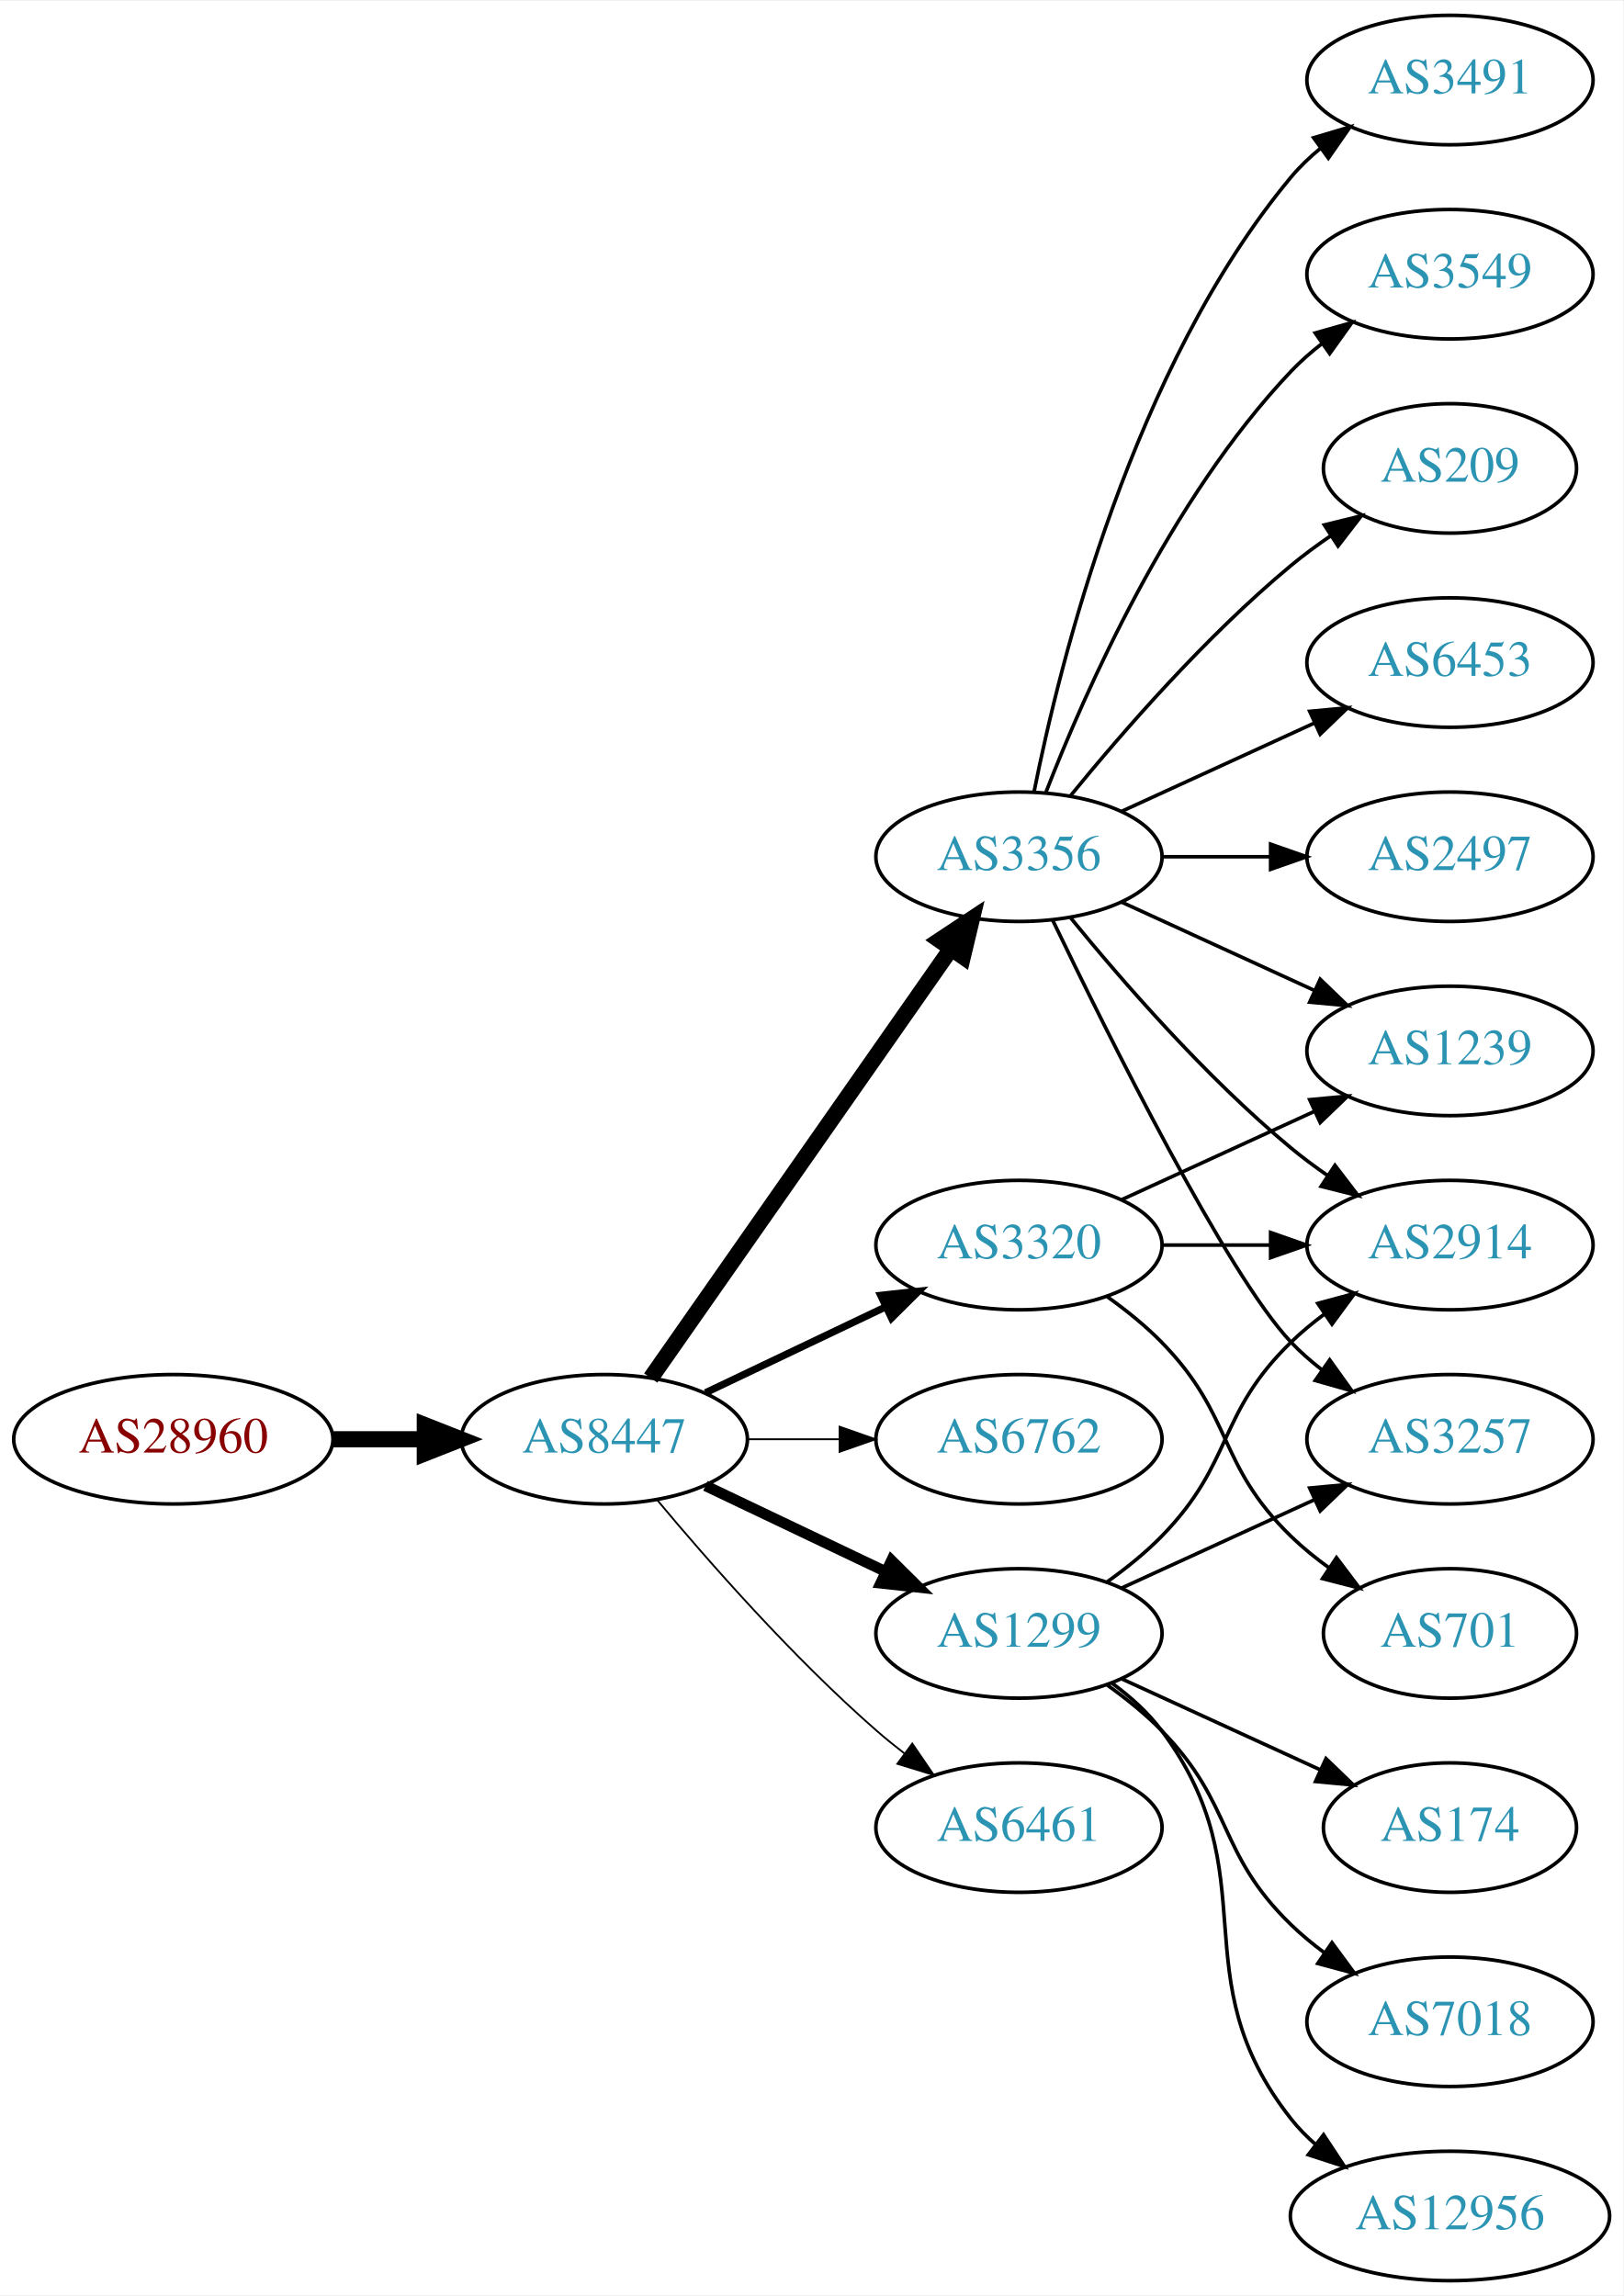
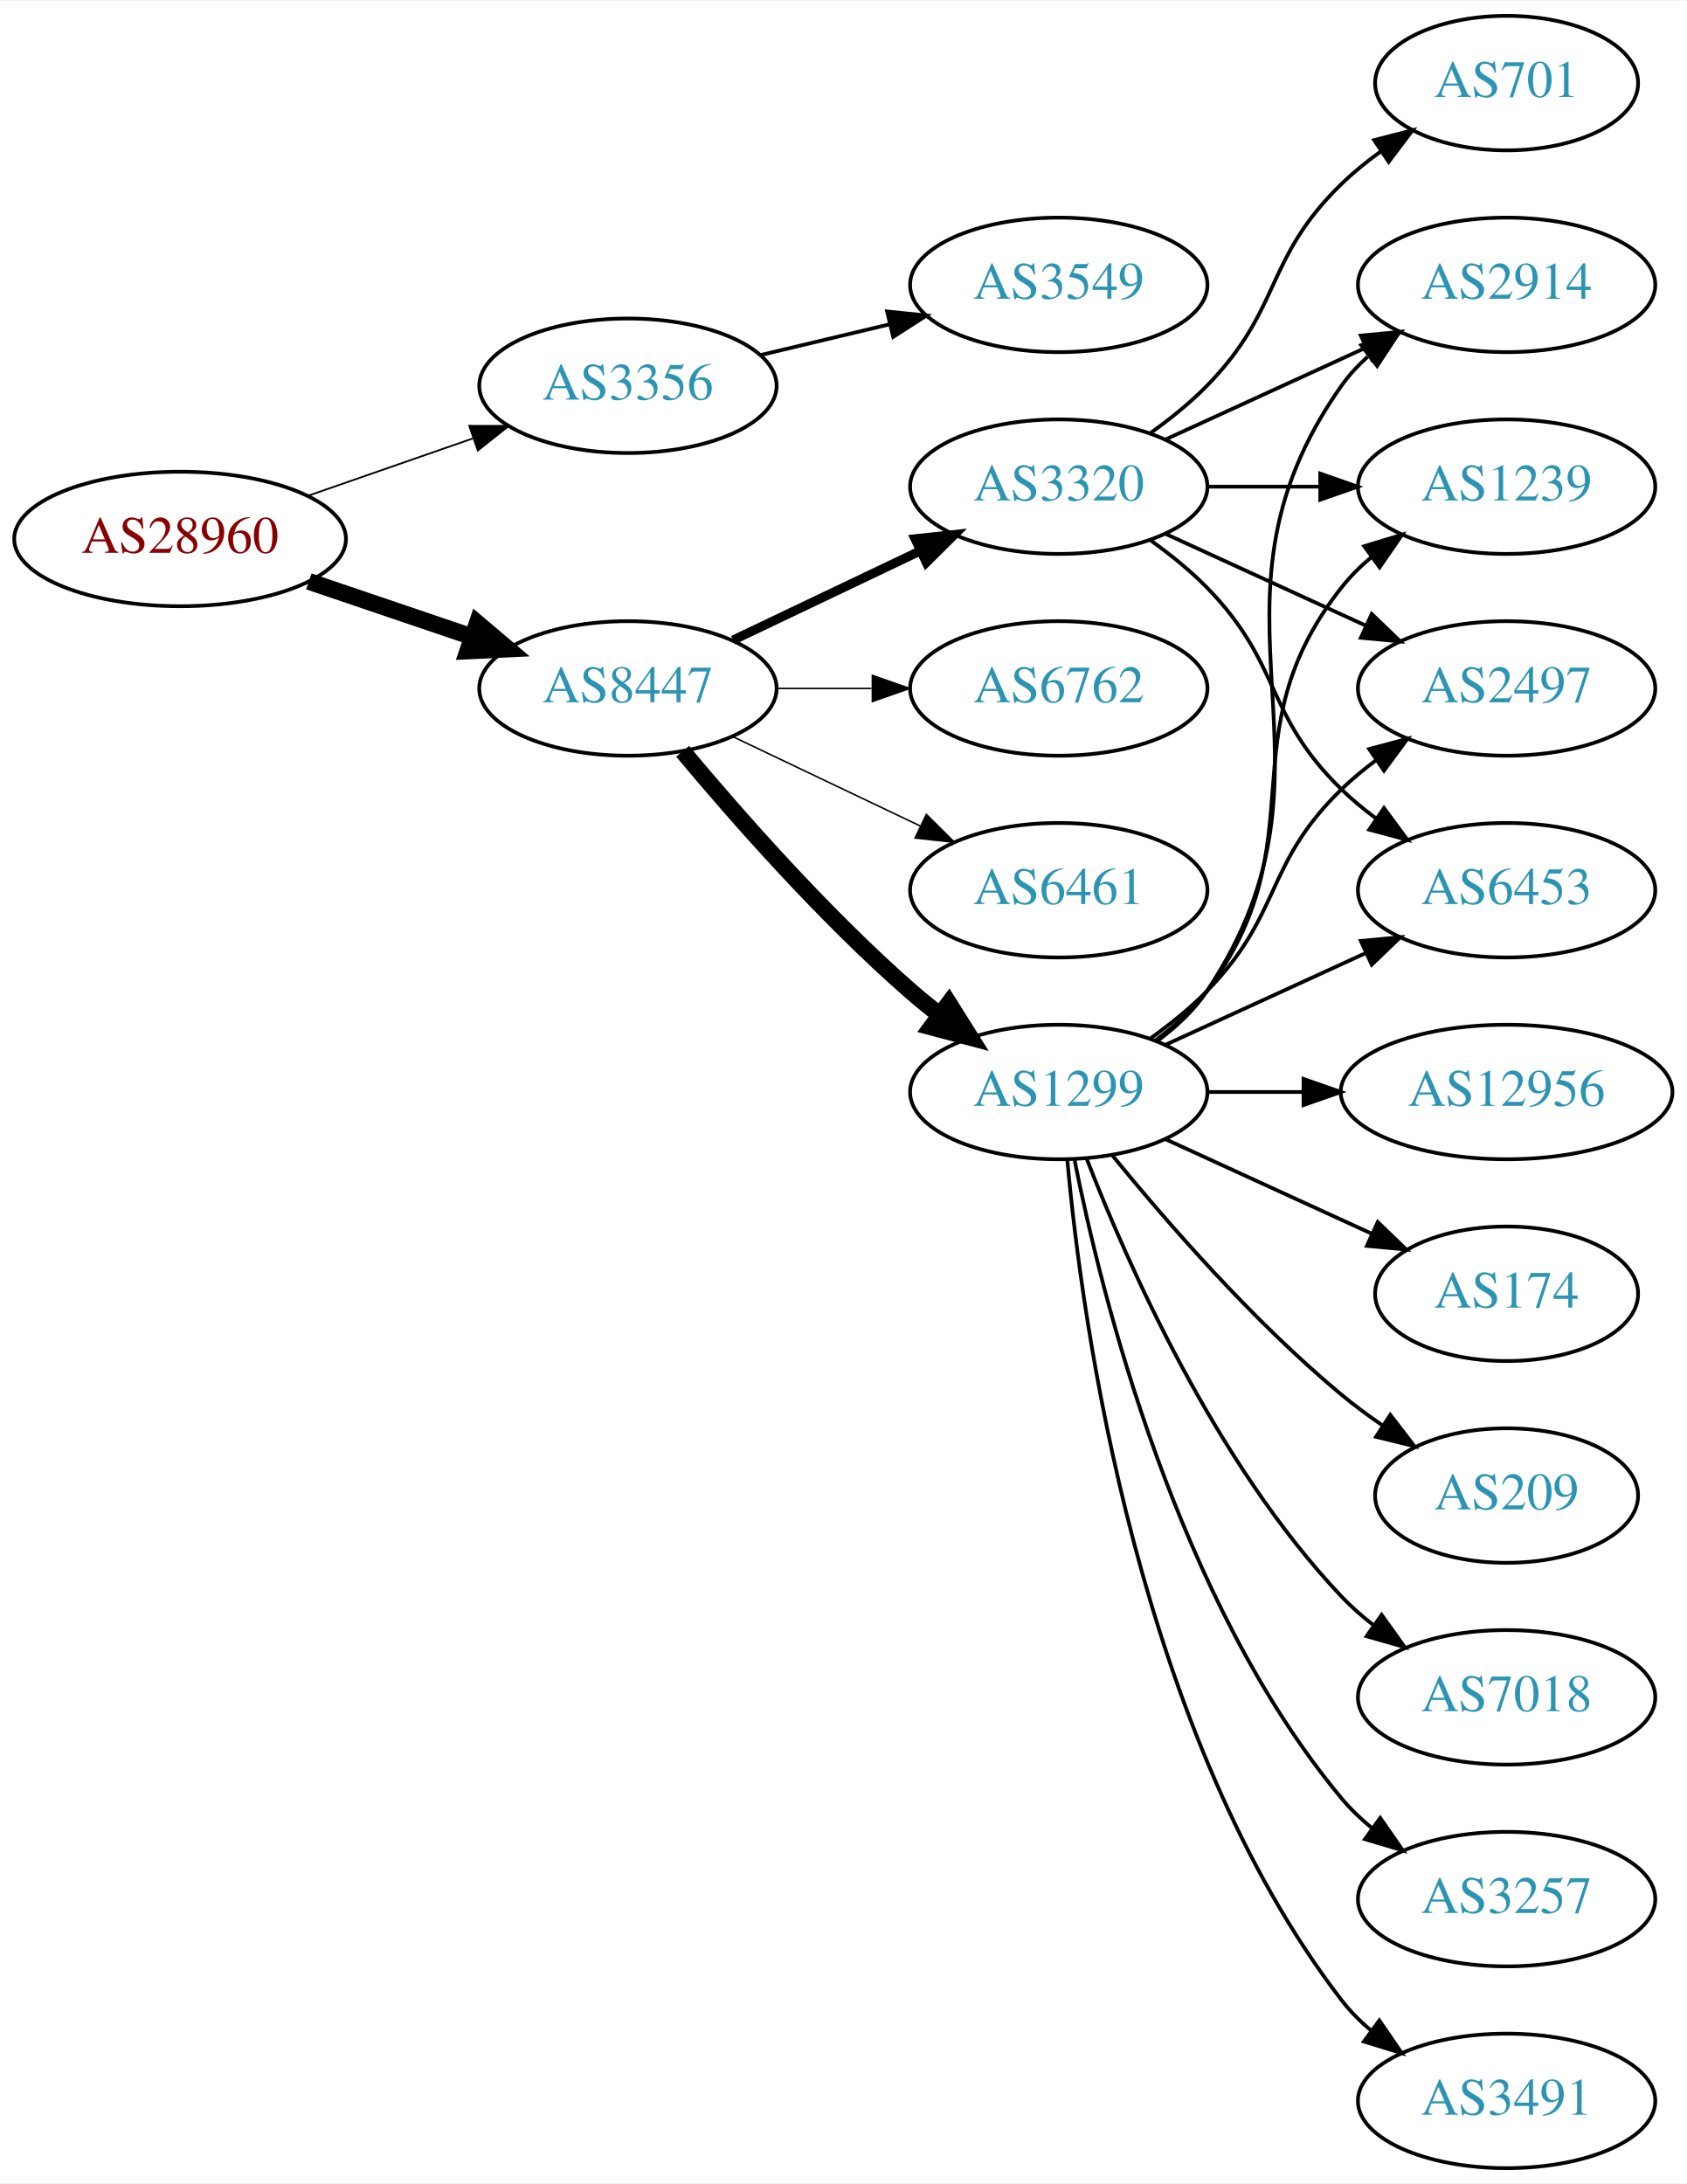
- <svg xmlns="http://www.w3.org/2000/svg" xmlns:xlink="http://www.w3.org/1999/xlink" width="451pt" height="638pt" viewBox="0.00 0.00 451.37 638.00">
-   <g id="graph0" class="graph" transform="scale(1 1) rotate(0) translate(4 634)">
-     <polygon fill="white" stroke="none" points="-4,4 -4,-634 447.37,-634 447.37,4 -4,4" />
+ <svg xmlns="http://www.w3.org/2000/svg" xmlns:xlink="http://www.w3.org/1999/xlink" width="451pt" height="584pt" viewBox="0.00 0.00 451.37 584.00">
+   <g id="graph0" class="graph" transform="scale(1 1) rotate(0) translate(4 580)">
+     <polygon fill="white" stroke="none" points="-4,4 -4,-580 447.37,-580 447.37,4 -4,4" />
    <g id="node1" class="node">
      <g id="a_node1">
        <a xlink:href="/asn/28960" xlink:title="AS28960 ~ Drei-Banken-EDV GmbH [AT]">
-           <ellipse fill="#ffffff" stroke="black" cx="44.196" cy="-234" rx="44.393" ry="18" />
-           <text text-anchor="middle" x="44.196" y="-230.3" font-family="Times,serif" font-size="14.00" fill="#880000">AS28960</text>
+           <ellipse fill="#ffffff" stroke="black" cx="44.196" cy="-436" rx="44.393" ry="18" />
+           <text text-anchor="middle" x="44.196" y="-432.3" font-family="Times,serif" font-size="14.00" fill="#880000">AS28960</text>
        </a>
      </g>
    </g>
    <g id="node2" class="node">
      <g id="a_node2">
-         <a xlink:href="/asn/8447" xlink:title="AS8447 ~ A1 Telekom Austria AG [AT]">
-           <ellipse fill="#ffffff" stroke="black" cx="164.039" cy="-234" rx="39.794" ry="18" />
-           <text text-anchor="middle" x="164.039" y="-230.3" font-family="Times,serif" font-size="14.00" fill="#2c94b3">AS8447</text>
+         <a xlink:href="/asn/3356" xlink:title="AS3356 ~ Level 3 Parent, LLC [US]">
+           <ellipse fill="#ffffff" stroke="black" cx="164.039" cy="-477" rx="39.794" ry="18" />
+           <text text-anchor="middle" x="164.039" y="-473.3" font-family="Times,serif" font-size="14.00" fill="#2c94b3">AS3356</text>
        </a>
      </g>
    </g>
    <g id="edge1" class="edge">
-       <path fill="none" stroke="black" stroke-width="4.5" d="M88.407,-234C96.72,-234 105.482,-234 113.965,-234" />
-       <polygon fill="black" stroke="black" stroke-width="4.5" points="114.123,-237.938 124.123,-234 114.123,-230.063 114.123,-237.938" />
+       <path fill="none" stroke="black" stroke-width="0.474" d="M78.335,-447.53C92.053,-452.302 108.092,-457.883 122.502,-462.896" />
+       <polygon fill="black" stroke="black" stroke-width="0.474" points="121.573,-466.279 132.168,-466.26 123.874,-459.668 121.573,-466.279" />
    </g>
    <g id="node3" class="node">
      <g id="a_node3">
-         <a xlink:href="/asn/3356" xlink:title="AS3356 ~ Level 3 Parent, LLC [US]">
-           <ellipse fill="#ffffff" stroke="black" cx="279.332" cy="-396" rx="39.794" ry="18" />
-           <text text-anchor="middle" x="279.332" y="-392.3" font-family="Times,serif" font-size="14.00" fill="#2c94b3">AS3356</text>
+         <a xlink:href="/asn/8447" xlink:title="AS8447 ~ A1 Telekom Austria AG [AT]">
+           <ellipse fill="#ffffff" stroke="black" cx="164.039" cy="-396" rx="39.794" ry="18" />
+           <text text-anchor="middle" x="164.039" y="-392.3" font-family="Times,serif" font-size="14.00" fill="#2c94b3">AS8447</text>
        </a>
      </g>
    </g>
    <g id="edge2" class="edge">
-       <path fill="none" stroke="black" stroke-width="4.5" d="M176.949,-251.031C196.871,-279.517 237.06,-336.985 260.41,-370.374" />
-       <polygon fill="black" stroke="black" stroke-width="4.5" points="257.282,-372.772 266.24,-378.71 263.736,-368.258 257.282,-372.772" />
+       <path fill="none" stroke="black" stroke-width="4.5" d="M78.65,-424.645C92.251,-420.028 108.093,-414.651 122.354,-409.81" />
+       <polygon fill="black" stroke="black" stroke-width="4.5" points="123.724,-413.503 131.928,-406.56 121.193,-406.046 123.724,-413.503" />
    </g>
    <g id="node4" class="node">
      <g id="a_node4">
-         <a xlink:href="/asn/1299" xlink:title="AS1299 ~ Telia Carrier [EU]">
-           <ellipse fill="#ffffff" stroke="black" cx="279.332" cy="-180" rx="39.794" ry="18" />
-           <text text-anchor="middle" x="279.332" y="-176.3" font-family="Times,serif" font-size="14.00" fill="#2c94b3">AS1299</text>
+         <a xlink:href="/asn/3549" xlink:title="AS3549 ~ Level 3 Parent, LLC [US]">
+           <ellipse fill="#ffffff" stroke="black" cx="279.332" cy="-504" rx="39.794" ry="18" />
+           <text text-anchor="middle" x="279.332" y="-500.3" font-family="Times,serif" font-size="14.00" fill="#2c94b3">AS3549</text>
        </a>
      </g>
    </g>
    <g id="edge3" class="edge">
-       <path fill="none" stroke="black" stroke-width="3" d="M192.175,-221.066C207.169,-213.919 225.99,-204.948 242.213,-197.215" />
-       <polygon fill="black" stroke="black" stroke-width="3" points="243.895,-200.291 251.417,-192.829 240.884,-193.972 243.895,-200.291" />
+       <path fill="none" stroke="black" d="M199.646,-485.248C210.517,-487.838 222.671,-490.735 234.114,-493.462" />
+       <polygon fill="black" stroke="black" points="233.397,-496.889 243.936,-495.803 235.02,-490.08 233.397,-496.889" />
    </g>
    <g id="node5" class="node">
      <g id="a_node5">
-         <a xlink:href="/asn/6762" xlink:title="AS6762 ~ TELECOM ITALIA SPARKLE S.p.A. [IT]">
-           <ellipse fill="#ffffff" stroke="black" cx="279.332" cy="-234" rx="39.794" ry="18" />
-           <text text-anchor="middle" x="279.332" y="-230.3" font-family="Times,serif" font-size="14.00" fill="#2c94b3">AS6762</text>
+         <a xlink:href="/asn/3320" xlink:title="AS3320 ~ DTAG [DE]">
+           <ellipse fill="#ffffff" stroke="black" cx="279.332" cy="-450" rx="39.794" ry="18" />
+           <text text-anchor="middle" x="279.332" y="-446.3" font-family="Times,serif" font-size="14.00" fill="#2c94b3">AS3320</text>
        </a>
      </g>
    </g>
    <g id="edge4" class="edge">
-       <path fill="none" stroke="black" stroke-width="0.5" d="M203.711,-234C211.914,-234 220.678,-234 229.21,-234" />
-       <polygon fill="black" stroke="black" stroke-width="0.5" points="229.449,-237.5 239.449,-234 229.449,-230.5 229.449,-237.5" />
+       <path fill="none" stroke="black" stroke-width="2.455" d="M192.175,-408.934C207.169,-416.081 225.99,-425.052 242.213,-432.785" />
+       <polygon fill="black" stroke="black" stroke-width="2.455" points="240.884,-436.028 251.417,-437.171 243.895,-429.709 240.884,-436.028" />
    </g>
    <g id="node6" class="node">
      <g id="a_node6">
-         <a xlink:href="/asn/3320" xlink:title="AS3320 ~ DTAG [DE]">
+         <a xlink:href="/asn/1299" xlink:title="AS1299 ~ Telia Carrier [EU]">
          <ellipse fill="#ffffff" stroke="black" cx="279.332" cy="-288" rx="39.794" ry="18" />
-           <text text-anchor="middle" x="279.332" y="-284.3" font-family="Times,serif" font-size="14.00" fill="#2c94b3">AS3320</text>
+           <text text-anchor="middle" x="279.332" y="-284.3" font-family="Times,serif" font-size="14.00" fill="#2c94b3">AS1299</text>
        </a>
      </g>
    </g>
    <g id="edge5" class="edge">
-       <path fill="none" stroke="black" stroke-width="2" d="M192.175,-246.934C207.169,-254.081 225.99,-263.052 242.213,-270.785" />
-       <polygon fill="black" stroke="black" stroke-width="2" points="240.884,-274.028 251.417,-275.171 243.895,-267.709 240.884,-274.028" />
+       <path fill="none" stroke="black" stroke-width="4.5" d="M178.669,-379.183C192.951,-362.071 216.498,-335.255 239.685,-315 242.151,-312.846 244.789,-310.706 247.487,-308.628" />
+       <polygon fill="black" stroke="black" stroke-width="4.5" points="249.919,-311.727 255.641,-302.63 245.252,-305.384 249.919,-311.727" />
    </g>
    <g id="node7" class="node">
      <g id="a_node7">
-         <a xlink:href="/asn/6461" xlink:title="AS6461 ~ Zayo Bandwidth [US]">
-           <ellipse fill="#ffffff" stroke="black" cx="279.332" cy="-126" rx="39.794" ry="18" />
-           <text text-anchor="middle" x="279.332" y="-122.3" font-family="Times,serif" font-size="14.00" fill="#2c94b3">AS6461</text>
+         <a xlink:href="/asn/6762" xlink:title="AS6762 ~ TELECOM ITALIA SPARKLE S.p.A. [IT]">
+           <ellipse fill="#ffffff" stroke="black" cx="279.332" cy="-396" rx="39.794" ry="18" />
+           <text text-anchor="middle" x="279.332" y="-392.3" font-family="Times,serif" font-size="14.00" fill="#2c94b3">AS6762</text>
        </a>
      </g>
    </g>
    <g id="edge6" class="edge">
-       <path fill="none" stroke="black" stroke-width="0.5" d="M178.669,-217.183C192.951,-200.071 216.498,-173.255 239.685,-153 242.151,-150.846 244.789,-148.706 247.487,-146.628" />
-       <polygon fill="black" stroke="black" stroke-width="0.5" points="249.66,-149.375 255.641,-140.63 245.512,-143.736 249.66,-149.375" />
+       <path fill="none" stroke="black" stroke-width="0.409" d="M203.711,-396C211.914,-396 220.678,-396 229.21,-396" />
+       <polygon fill="black" stroke="black" stroke-width="0.409" points="229.449,-399.5 239.449,-396 229.449,-392.5 229.449,-399.5" />
    </g>
    <g id="node8" class="node">
      <g id="a_node8">
-         <a xlink:href="/asn/3257" xlink:title="AS3257 ~ GTT [DE]">
-           <ellipse fill="#ffffff" stroke="black" cx="399.174" cy="-234" rx="39.794" ry="18" />
-           <text text-anchor="middle" x="399.174" y="-230.3" font-family="Times,serif" font-size="14.00" fill="#2c94b3">AS3257</text>
+         <a xlink:href="/asn/6461" xlink:title="AS6461 ~ Zayo Bandwidth [US]">
+           <ellipse fill="#ffffff" stroke="black" cx="279.332" cy="-342" rx="39.794" ry="18" />
+           <text text-anchor="middle" x="279.332" y="-338.3" font-family="Times,serif" font-size="14.00" fill="#2c94b3">AS6461</text>
        </a>
      </g>
    </g>
    <g id="edge7" class="edge">
-       <path fill="none" stroke="black" d="M288.679,-378.405C304.146,-346.268 337.291,-279.66 354.978,-261 357.564,-258.272 360.481,-255.706 363.55,-253.323" />
-       <polygon fill="black" stroke="black" points="365.728,-256.07 371.898,-247.457 361.704,-250.342 365.728,-256.07" />
-     </g>
-     <g id="node9" class="node">
-       <g id="a_node9">
-         <a xlink:href="/asn/2914" xlink:title="AS2914 ~ NTT America, Inc. [US]">
-           <ellipse fill="#ffffff" stroke="black" cx="399.174" cy="-288" rx="39.794" ry="18" />
-           <text text-anchor="middle" x="399.174" y="-284.3" font-family="Times,serif" font-size="14.00" fill="#2c94b3">AS2914</text>
-         </a>
-       </g>
-     </g>
-     <g id="edge8" class="edge">
-       <path fill="none" stroke="black" d="M293.751,-378.935C307.865,-361.625 331.28,-334.655 354.978,-315 358.194,-312.332 361.695,-309.73 365.265,-307.259" />
-       <polygon fill="black" stroke="black" points="367.189,-310.183 373.622,-301.764 363.343,-304.334 367.189,-310.183" />
-     </g>
-     <g id="node10" class="node">
-       <g id="a_node10">
-         <a xlink:href="/asn/3549" xlink:title="AS3549 ~ Level 3 Parent, LLC [US]">
-           <ellipse fill="#ffffff" stroke="black" cx="399.174" cy="-558" rx="39.794" ry="18" />
-           <text text-anchor="middle" x="399.174" y="-554.3" font-family="Times,serif" font-size="14.00" fill="#2c94b3">AS3549</text>
-         </a>
-       </g>
-     </g>
-     <g id="edge9" class="edge">
-       <path fill="none" stroke="black" d="M286.855,-413.994C297.605,-441.728 321.262,-495.429 354.978,-531 357.564,-533.728 360.481,-536.294 363.55,-538.677" />
-       <polygon fill="black" stroke="black" points="361.704,-541.658 371.898,-544.543 365.728,-535.93 361.704,-541.658" />
-     </g>
-     <g id="node11" class="node">
-       <g id="a_node11">
-         <a xlink:href="/asn/209" xlink:title="AS209 ~ CenturyLink Communications, LLC [US]">
-           <ellipse fill="#ffffff" stroke="black" cx="399.174" cy="-504" rx="35.194" ry="18" />
-           <text text-anchor="middle" x="399.174" y="-500.3" font-family="Times,serif" font-size="14.00" fill="#2c94b3">AS209</text>
-         </a>
-       </g>
-     </g>
-     <g id="edge10" class="edge">
-       <path fill="none" stroke="black" d="M293.751,-413.065C307.865,-430.375 331.28,-457.345 354.978,-477 358.441,-479.872 362.234,-482.669 366.088,-485.308" />
-       <polygon fill="black" stroke="black" points="364.231,-488.275 374.521,-490.797 368.05,-482.408 364.231,-488.275" />
-     </g>
-     <g id="node12" class="node">
-       <g id="a_node12">
-         <a xlink:href="/asn/6453" xlink:title="AS6453 ~ TATA COMMUNICATIONS (AMERICA) INC [US]">
-           <ellipse fill="#ffffff" stroke="black" cx="399.174" cy="-450" rx="39.794" ry="18" />
-           <text text-anchor="middle" x="399.174" y="-446.3" font-family="Times,serif" font-size="14.00" fill="#2c94b3">AS6453</text>
-         </a>
-       </g>
-     </g>
-     <g id="edge11" class="edge">
-       <path fill="none" stroke="black" d="M307.96,-408.661C323.917,-415.973 344.188,-425.261 361.471,-433.181" />
-       <polygon fill="black" stroke="black" points="360.169,-436.435 370.718,-437.419 363.085,-430.071 360.169,-436.435" />
+       <path fill="none" stroke="black" stroke-width="0.409" d="M192.175,-383.066C207.169,-375.919 225.99,-366.948 242.213,-359.215" />
+       <polygon fill="black" stroke="black" stroke-width="0.409" points="243.895,-362.291 251.417,-354.829 240.884,-355.972 243.895,-362.291" />
    </g>
    <g id="node13" class="node">
      <g id="a_node13">
        <a xlink:href="/asn/2497" xlink:title="AS2497 ~ Internet Initiative Japan Inc. [JP]">
          <ellipse fill="#ffffff" stroke="black" cx="399.174" cy="-396" rx="39.794" ry="18" />
          <text text-anchor="middle" x="399.174" y="-392.3" font-family="Times,serif" font-size="14.00" fill="#2c94b3">AS2497</text>
        </a>
      </g>
    </g>
-     <g id="edge12" class="edge">
-       <path fill="none" stroke="black" d="M319.244,-396C328.798,-396 339.147,-396 349.11,-396" />
-       <polygon fill="black" stroke="black" points="349.302,-399.5 359.302,-396 349.302,-392.5 349.302,-399.5" />
+     <g id="edge18" class="edge">
+       <path fill="none" stroke="black" d="M307.96,-437.339C323.917,-430.027 344.188,-420.739 361.471,-412.819" />
+       <polygon fill="black" stroke="black" points="363.085,-415.929 370.718,-408.581 360.169,-409.565 363.085,-415.929" />
    </g>
    <g id="node14" class="node">
      <g id="a_node14">
-         <a xlink:href="/asn/1239" xlink:title="AS1239 ~ Sprint [US]">
+         <a xlink:href="/asn/6453" xlink:title="AS6453 ~ TATA COMMUNICATIONS (AMERICA) INC [US]">
          <ellipse fill="#ffffff" stroke="black" cx="399.174" cy="-342" rx="39.794" ry="18" />
-           <text text-anchor="middle" x="399.174" y="-338.3" font-family="Times,serif" font-size="14.00" fill="#2c94b3">AS1239</text>
-         </a>
-       </g>
-     </g>
-     <g id="edge13" class="edge">
-       <path fill="none" stroke="black" d="M307.96,-383.339C323.917,-376.027 344.188,-366.739 361.471,-358.819" />
-       <polygon fill="black" stroke="black" points="363.085,-361.929 370.718,-354.581 360.169,-355.565 363.085,-361.929" />
-     </g>
-     <g id="node15" class="node">
-       <g id="a_node15">
-         <a xlink:href="/asn/3491" xlink:title="AS3491 ~ PCCW Global, Inc. [US]">
-           <ellipse fill="#ffffff" stroke="black" cx="399.174" cy="-612" rx="39.794" ry="18" />
-           <text text-anchor="middle" x="399.174" y="-608.3" font-family="Times,serif" font-size="14.00" fill="#2c94b3">AS3491</text>
-         </a>
-       </g>
-     </g>
-     <g id="edge14" class="edge">
-       <path fill="none" stroke="black" d="M283.53,-414.073C290.694,-450.141 310.968,-532.125 354.978,-585 357.383,-587.889 360.179,-590.563 363.172,-593.013" />
-       <polygon fill="black" stroke="black" points="361.26,-595.95 371.415,-598.973 365.361,-590.277 361.26,-595.95" />
-     </g>
-     <g id="edge17" class="edge">
-       <path fill="none" stroke="black" d="M307.96,-192.661C323.917,-199.973 344.188,-209.261 361.471,-217.181" />
-       <polygon fill="black" stroke="black" points="360.169,-220.435 370.718,-221.419 363.085,-214.071 360.169,-220.435" />
-     </g>
-     <g id="edge15" class="edge">
-       <path fill="none" stroke="black" d="M303.926,-194.389C309.182,-198.148 314.513,-202.437 318.978,-207 339.151,-227.617 334.285,-240.906 354.978,-261 357.823,-263.763 360.997,-266.386 364.297,-268.834" />
-       <polygon fill="black" stroke="black" points="362.414,-271.786 372.645,-274.538 366.363,-266.006 362.414,-271.786" />
-     </g>
-     <g id="node16" class="node">
-       <g id="a_node16">
-         <a xlink:href="/asn/174" xlink:title="AS174 ~ Cogent Communications [US]">
-           <ellipse fill="#ffffff" stroke="black" cx="399.174" cy="-126" rx="35.194" ry="18" />
-           <text text-anchor="middle" x="399.174" y="-122.3" font-family="Times,serif" font-size="14.00" fill="#2c94b3">AS174</text>
-         </a>
-       </g>
-     </g>
-     <g id="edge16" class="edge">
-       <path fill="none" stroke="black" d="M307.96,-167.339C324.377,-159.817 345.358,-150.202 362.955,-142.139" />
-       <polygon fill="black" stroke="black" points="364.7,-145.189 372.332,-137.842 361.783,-138.826 364.7,-145.189" />
+           <text text-anchor="middle" x="399.174" y="-338.3" font-family="Times,serif" font-size="14.00" fill="#2c94b3">AS6453</text>
+         </a>
+       </g>
+     </g>
+     <g id="edge19" class="edge">
+       <path fill="none" stroke="black" d="M303.926,-435.611C309.182,-431.852 314.513,-427.563 318.978,-423 339.151,-402.383 334.285,-389.094 354.978,-369 357.823,-366.237 360.997,-363.614 364.297,-361.166" />
+       <polygon fill="black" stroke="black" points="366.363,-363.994 372.645,-355.462 362.414,-358.214 366.363,-363.994" />
    </g>
    <g id="node17" class="node">
      <g id="a_node17">
-         <a xlink:href="/asn/7018" xlink:title="AS7018 ~ AT&amp;T Services, Inc. [US]">
-           <ellipse fill="#ffffff" stroke="black" cx="399.174" cy="-72" rx="39.794" ry="18" />
-           <text text-anchor="middle" x="399.174" y="-68.3" font-family="Times,serif" font-size="14.00" fill="#2c94b3">AS7018</text>
-         </a>
-       </g>
-     </g>
-     <g id="edge18" class="edge">
-       <path fill="none" stroke="black" d="M303.926,-165.611C309.182,-161.852 314.513,-157.563 318.978,-153 339.151,-132.383 334.285,-119.094 354.978,-99 357.823,-96.237 360.997,-93.614 364.297,-91.166" />
-       <polygon fill="black" stroke="black" points="366.363,-93.993 372.645,-85.462 362.414,-88.214 366.363,-93.993" />
+         <a xlink:href="/asn/2914" xlink:title="AS2914 ~ NTT America, Inc. [US]">
+           <ellipse fill="#ffffff" stroke="black" cx="399.174" cy="-504" rx="39.794" ry="18" />
+           <text text-anchor="middle" x="399.174" y="-500.3" font-family="Times,serif" font-size="14.00" fill="#2c94b3">AS2914</text>
+         </a>
+       </g>
+     </g>
+     <g id="edge22" class="edge">
+       <path fill="none" stroke="black" d="M307.96,-462.661C323.917,-469.973 344.188,-479.261 361.471,-487.181" />
+       <polygon fill="black" stroke="black" points="360.169,-490.435 370.718,-491.419 363.085,-484.071 360.169,-490.435" />
    </g>
    <g id="node18" class="node">
      <g id="a_node18">
-         <a xlink:href="/asn/12956" xlink:title="AS12956 ~ TELXIUS [ES]">
-           <ellipse fill="#ffffff" stroke="black" cx="399.174" cy="-18" rx="44.393" ry="18" />
-           <text text-anchor="middle" x="399.174" y="-14.3" font-family="Times,serif" font-size="14.00" fill="#2c94b3">AS12956</text>
-         </a>
-       </g>
-     </g>
-     <g id="edge19" class="edge">
-       <path fill="none" stroke="black" d="M305.262,-166.118C310.338,-162.389 315.256,-157.984 318.978,-153 349.249,-112.458 323.679,-84.754 354.978,-45 357.002,-42.429 359.344,-40.037 361.868,-37.826" />
-       <polygon fill="black" stroke="black" points="364.025,-40.584 369.858,-31.739 359.782,-35.016 364.025,-40.584" />
-     </g>
-     <g id="edge22" class="edge">
-       <path fill="none" stroke="black" d="M319.244,-288C328.798,-288 339.147,-288 349.11,-288" />
-       <polygon fill="black" stroke="black" points="349.302,-291.5 359.302,-288 349.302,-284.5 349.302,-291.5" />
+         <a xlink:href="/asn/1239" xlink:title="AS1239 ~ Sprint [US]">
+           <ellipse fill="#ffffff" stroke="black" cx="399.174" cy="-450" rx="39.794" ry="18" />
+           <text text-anchor="middle" x="399.174" y="-446.3" font-family="Times,serif" font-size="14.00" fill="#2c94b3">AS1239</text>
+         </a>
+       </g>
    </g>
    <g id="edge20" class="edge">
-       <path fill="none" stroke="black" d="M307.96,-300.661C323.917,-307.973 344.188,-317.261 361.471,-325.181" />
-       <polygon fill="black" stroke="black" points="360.169,-328.435 370.718,-329.419 363.085,-322.071 360.169,-328.435" />
+       <path fill="none" stroke="black" d="M319.244,-450C328.798,-450 339.147,-450 349.11,-450" />
+       <polygon fill="black" stroke="black" points="349.302,-453.5 359.302,-450 349.302,-446.5 349.302,-453.5" />
    </g>
    <g id="node19" class="node">
      <g id="a_node19">
        <a xlink:href="/asn/701" xlink:title="AS701 ~ UUNET [US]">
+           <ellipse fill="#ffffff" stroke="black" cx="399.174" cy="-558" rx="35.194" ry="18" />
+           <text text-anchor="middle" x="399.174" y="-554.3" font-family="Times,serif" font-size="14.00" fill="#2c94b3">AS701</text>
+         </a>
+       </g>
+     </g>
+     <g id="edge21" class="edge">
+       <path fill="none" stroke="black" d="M303.926,-464.389C309.182,-468.148 314.513,-472.437 318.978,-477 339.151,-497.617 334.285,-510.906 354.978,-531 358.206,-534.134 361.857,-537.089 365.635,-539.812" />
+       <polygon fill="black" stroke="black" points="363.732,-542.75 373.995,-545.383 367.614,-536.925 363.732,-542.75" />
+     </g>
+     <g id="node9" class="node">
+       <g id="a_node9">
+         <a xlink:href="/asn/3257" xlink:title="AS3257 ~ GTT [DE]">
+           <ellipse fill="#ffffff" stroke="black" cx="399.174" cy="-72" rx="39.794" ry="18" />
+           <text text-anchor="middle" x="399.174" y="-68.3" font-family="Times,serif" font-size="14.00" fill="#2c94b3">AS3257</text>
+         </a>
+       </g>
+     </g>
+     <g id="edge8" class="edge">
+       <path fill="none" stroke="black" d="M283.53,-269.927C290.694,-233.859 310.968,-151.875 354.978,-99 357.383,-96.111 360.179,-93.437 363.172,-90.987" />
+       <polygon fill="black" stroke="black" points="365.361,-93.722 371.415,-85.027 361.26,-88.05 365.361,-93.722" />
+     </g>
+     <g id="node10" class="node">
+       <g id="a_node10">
+         <a xlink:href="/asn/3491" xlink:title="AS3491 ~ PCCW Global, Inc. [US]">
+           <ellipse fill="#ffffff" stroke="black" cx="399.174" cy="-18" rx="39.794" ry="18" />
+           <text text-anchor="middle" x="399.174" y="-14.3" font-family="Times,serif" font-size="14.00" fill="#2c94b3">AS3491</text>
+         </a>
+       </g>
+     </g>
+     <g id="edge9" class="edge">
+       <path fill="none" stroke="black" d="M281.616,-269.883C285.514,-226.668 300.531,-115.869 354.978,-45 357.268,-42.02 359.988,-39.284 362.932,-36.795" />
+       <polygon fill="black" stroke="black" points="365.126,-39.527 371.109,-30.782 360.979,-33.888 365.126,-39.527" />
+     </g>
+     <g id="node11" class="node">
+       <g id="a_node11">
+         <a xlink:href="/asn/12956" xlink:title="AS12956 ~ TELXIUS [ES]">
+           <ellipse fill="#ffffff" stroke="black" cx="399.174" cy="-288" rx="44.393" ry="18" />
+           <text text-anchor="middle" x="399.174" y="-284.3" font-family="Times,serif" font-size="14.00" fill="#2c94b3">AS12956</text>
+         </a>
+       </g>
+     </g>
+     <g id="edge10" class="edge">
+       <path fill="none" stroke="black" d="M319.244,-288C327.347,-288 336.022,-288 344.548,-288" />
+       <polygon fill="black" stroke="black" points="344.826,-291.5 354.826,-288 344.826,-284.5 344.826,-291.5" />
+     </g>
+     <g id="node12" class="node">
+       <g id="a_node12">
+         <a xlink:href="/asn/174" xlink:title="AS174 ~ Cogent Communications [US]">
+           <ellipse fill="#ffffff" stroke="black" cx="399.174" cy="-234" rx="35.194" ry="18" />
+           <text text-anchor="middle" x="399.174" y="-230.3" font-family="Times,serif" font-size="14.00" fill="#2c94b3">AS174</text>
+         </a>
+       </g>
+     </g>
+     <g id="edge11" class="edge">
+       <path fill="none" stroke="black" d="M307.96,-275.339C324.377,-267.817 345.358,-258.202 362.955,-250.139" />
+       <polygon fill="black" stroke="black" points="364.7,-253.189 372.332,-245.842 361.783,-246.826 364.7,-253.189" />
+     </g>
+     <g id="edge12" class="edge">
+       <path fill="none" stroke="black" d="M303.926,-302.389C309.182,-306.148 314.513,-310.437 318.978,-315 339.151,-335.617 334.285,-348.906 354.978,-369 357.823,-371.763 360.997,-374.386 364.297,-376.834" />
+       <polygon fill="black" stroke="black" points="362.414,-379.786 372.645,-382.538 366.363,-374.006 362.414,-379.786" />
+     </g>
+     <g id="edge13" class="edge">
+       <path fill="none" stroke="black" d="M307.96,-300.661C323.917,-307.973 344.188,-317.261 361.471,-325.181" />
+       <polygon fill="black" stroke="black" points="360.169,-328.435 370.718,-329.419 363.085,-322.071 360.169,-328.435" />
+     </g>
+     <g id="node15" class="node">
+       <g id="a_node15">
+         <a xlink:href="/asn/209" xlink:title="AS209 ~ CenturyLink Communications, LLC [US]">
          <ellipse fill="#ffffff" stroke="black" cx="399.174" cy="-180" rx="35.194" ry="18" />
-           <text text-anchor="middle" x="399.174" y="-176.3" font-family="Times,serif" font-size="14.00" fill="#2c94b3">AS701</text>
-         </a>
-       </g>
-     </g>
-     <g id="edge21" class="edge">
-       <path fill="none" stroke="black" d="M303.926,-273.611C309.182,-269.852 314.513,-265.563 318.978,-261 339.151,-240.383 334.285,-227.094 354.978,-207 358.206,-203.866 361.857,-200.911 365.635,-198.188" />
-       <polygon fill="black" stroke="black" points="367.614,-201.075 373.995,-192.617 363.732,-195.25 367.614,-201.075" />
+           <text text-anchor="middle" x="399.174" y="-176.3" font-family="Times,serif" font-size="14.00" fill="#2c94b3">AS209</text>
+         </a>
+       </g>
+     </g>
+     <g id="edge14" class="edge">
+       <path fill="none" stroke="black" d="M293.751,-270.935C307.865,-253.625 331.28,-226.655 354.978,-207 358.441,-204.128 362.234,-201.331 366.088,-198.692" />
+       <polygon fill="black" stroke="black" points="368.05,-201.592 374.521,-193.203 364.231,-195.725 368.05,-201.592" />
+     </g>
+     <g id="node16" class="node">
+       <g id="a_node16">
+         <a xlink:href="/asn/7018" xlink:title="AS7018 ~ AT&amp;T Services, Inc. [US]">
+           <ellipse fill="#ffffff" stroke="black" cx="399.174" cy="-126" rx="39.794" ry="18" />
+           <text text-anchor="middle" x="399.174" y="-122.3" font-family="Times,serif" font-size="14.00" fill="#2c94b3">AS7018</text>
+         </a>
+       </g>
+     </g>
+     <g id="edge15" class="edge">
+       <path fill="none" stroke="black" d="M286.855,-270.006C297.605,-242.272 321.262,-188.571 354.978,-153 357.564,-150.272 360.481,-147.706 363.55,-145.323" />
+       <polygon fill="black" stroke="black" points="365.728,-148.07 371.898,-139.457 361.704,-142.342 365.728,-148.07" />
+     </g>
+     <g id="edge16" class="edge">
+       <path fill="none" stroke="black" d="M305.651,-301.607C310.707,-305.351 315.518,-309.831 318.978,-315 360.003,-376.294 312.399,-416.775 354.978,-477 356.969,-479.816 359.356,-482.401 361.972,-484.76" />
+       <polygon fill="black" stroke="black" points="360.271,-487.865 370.34,-491.162 364.525,-482.306 360.271,-487.865" />
+     </g>
+     <g id="edge17" class="edge">
+       <path fill="none" stroke="black" d="M305.262,-301.882C310.338,-305.611 315.256,-310.016 318.978,-315 349.249,-355.542 323.679,-383.246 354.978,-423 357.303,-425.953 360.047,-428.67 363.006,-431.147" />
+       <polygon fill="black" stroke="black" points="361.065,-434.064 371.203,-437.145 365.199,-428.415 361.065,-434.064" />
    </g>
  </g>
</svg>
